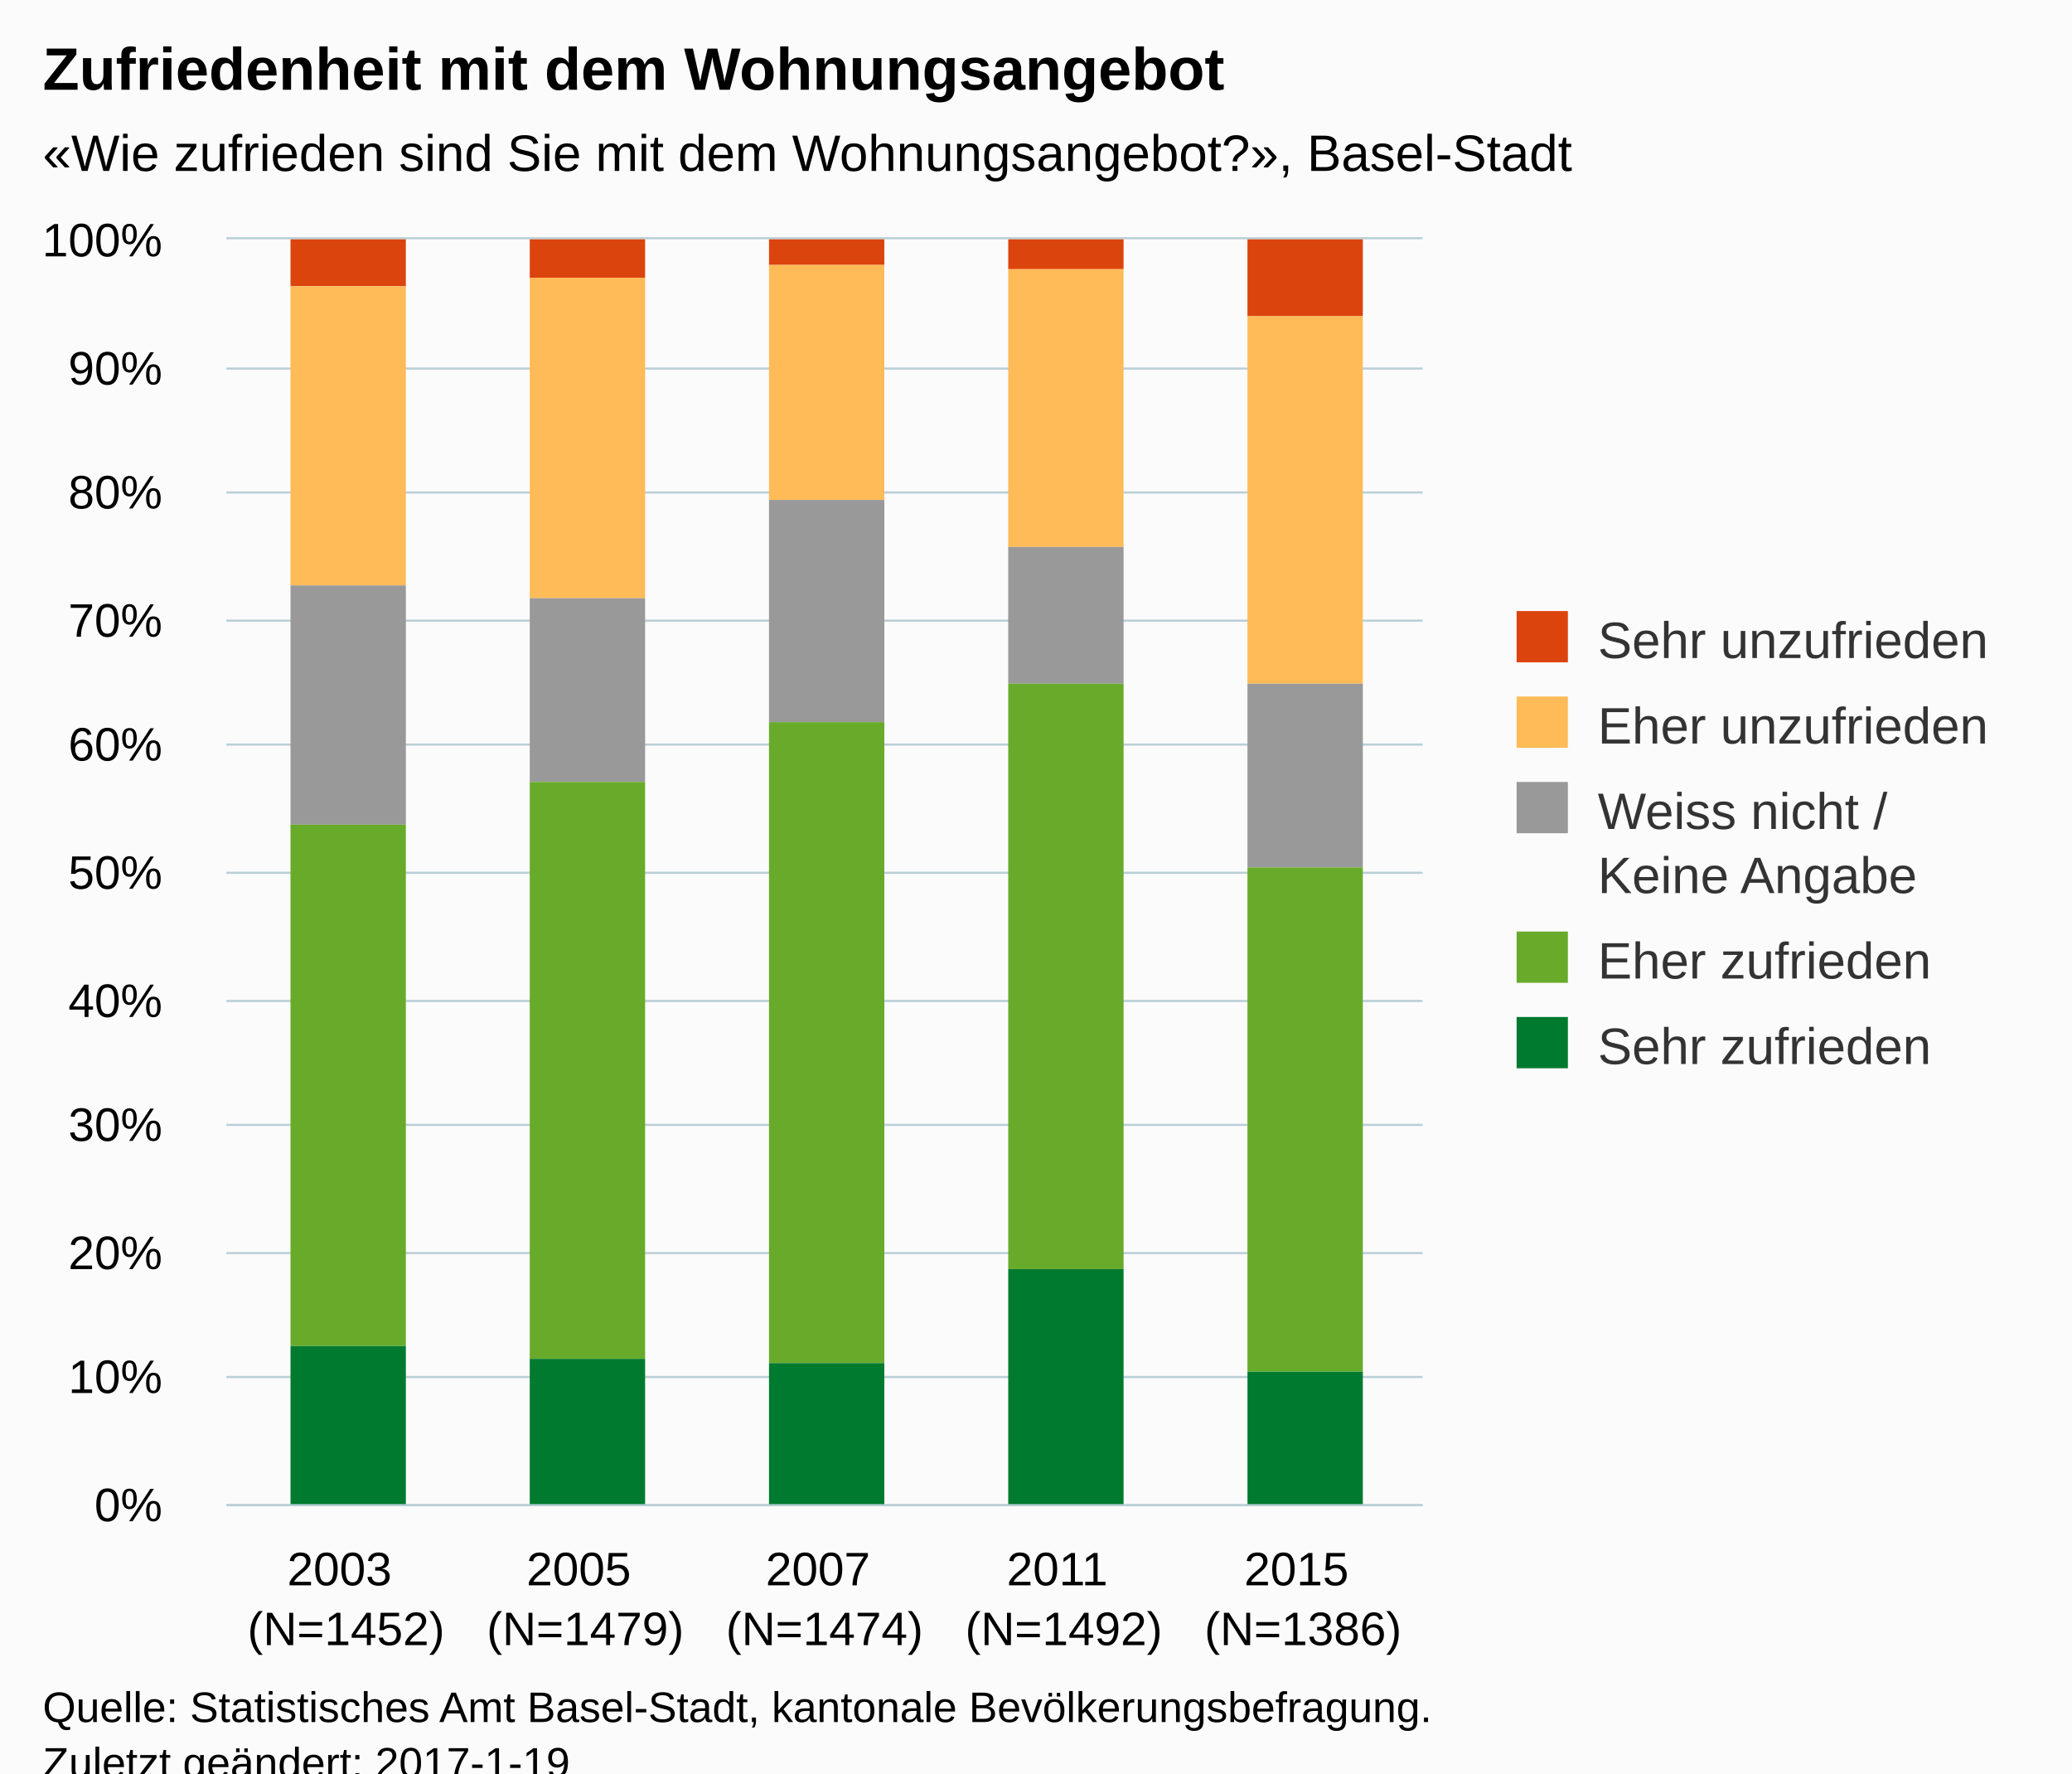
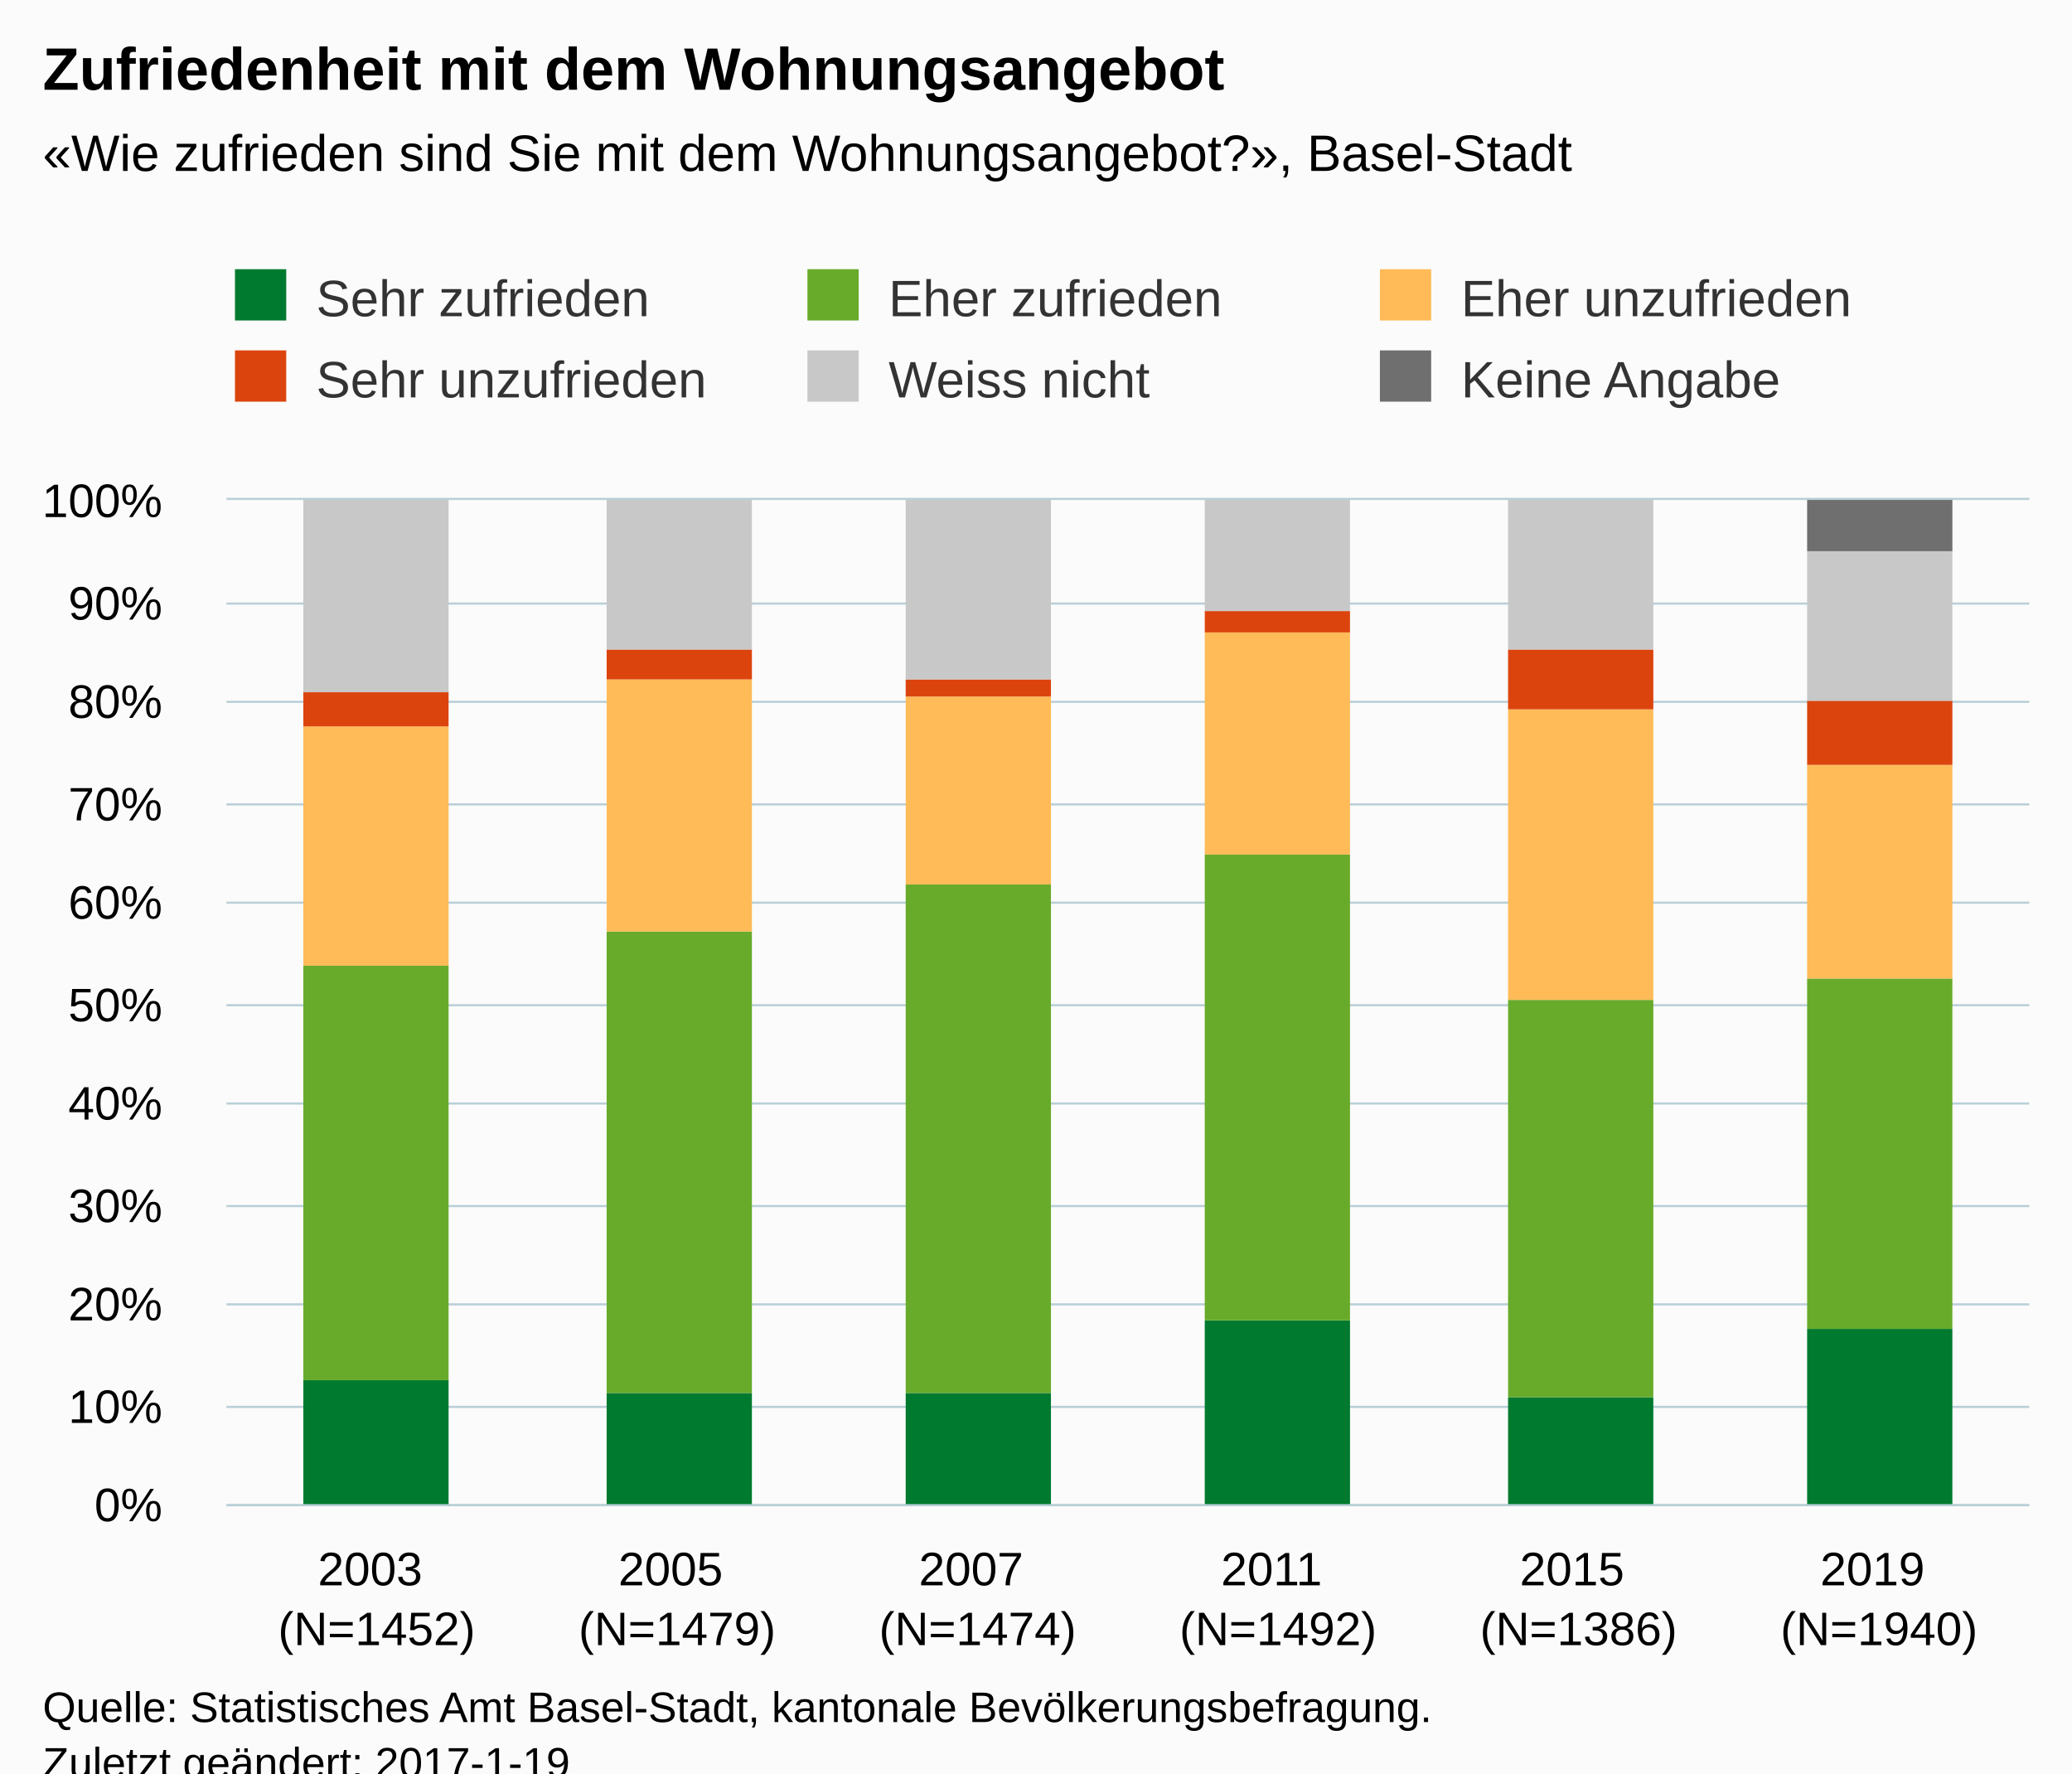
<svg xmlns="http://www.w3.org/2000/svg" version="1.1" class="highcharts-root" style="font-family:Arial;font-size:12px;" viewBox="0 0 485 415">
  <defs>
-     <clipPath id="highcharts-plirj2l-6">
-       <rect x="0" y="0" width="280" height="296" fill="none" />
+     <clipPath id="highcharts-qkz822e-6">
+       <rect x="0" y="0" width="422" height="235" fill="none" />
    </clipPath>
-     <clipPath id="highcharts-plirj2l-7">
-       <rect x="0" y="0" width="280" height="296" fill="none" />
+     <clipPath id="highcharts-qkz822e-7">
+       <rect x="0" y="0" width="422" height="235" fill="none" />
    </clipPath>
  </defs>
  <rect fill="#fbfbfb" class="highcharts-background" x="0" y="0" width="485" height="428" rx="0" ry="0" />
-   <rect fill="none" class="highcharts-plot-background" x="53" y="56" width="280" height="296" />
+   <rect fill="none" class="highcharts-plot-background" x="53" y="117" width="422" height="235" />
  <g class="highcharts-pane-group" data-z-index="0" />
  <g class="highcharts-grid highcharts-xaxis-grid " data-z-index="1">
-     <path fill="none" data-z-index="1" class="highcharts-grid-line" d="M 108.5 56 L 108.5 352" opacity="1" />
-     <path fill="none" data-z-index="1" class="highcharts-grid-line" d="M 164.5 56 L 164.5 352" opacity="1" />
-     <path fill="none" data-z-index="1" class="highcharts-grid-line" d="M 220.5 56 L 220.5 352" opacity="1" />
-     <path fill="none" data-z-index="1" class="highcharts-grid-line" d="M 276.5 56 L 276.5 352" opacity="1" />
-     <path fill="none" data-z-index="1" class="highcharts-grid-line" d="M 332.5 56 L 332.5 352" opacity="1" />
-     <path fill="none" data-z-index="1" class="highcharts-grid-line" d="M 52.5 56 L 52.5 352" opacity="1" />
+     <path fill="none" data-z-index="1" class="highcharts-grid-line" d="M 122.5 117 L 122.5 352" opacity="1" />
+     <path fill="none" data-z-index="1" class="highcharts-grid-line" d="M 193.5 117 L 193.5 352" opacity="1" />
+     <path fill="none" data-z-index="1" class="highcharts-grid-line" d="M 263.5 117 L 263.5 352" opacity="1" />
+     <path fill="none" data-z-index="1" class="highcharts-grid-line" d="M 333.5 117 L 333.5 352" opacity="1" />
+     <path fill="none" data-z-index="1" class="highcharts-grid-line" d="M 404.5 117 L 404.5 352" opacity="1" />
+     <path fill="none" data-z-index="1" class="highcharts-grid-line" d="M 474.5 117 L 474.5 352" opacity="1" />
+     <path fill="none" data-z-index="1" class="highcharts-grid-line" d="M 52.5 117 L 52.5 352" opacity="1" />
  </g>
  <g class="highcharts-grid highcharts-yaxis-grid " data-z-index="1">
-     <path fill="none" stroke="#B9CFD7" stroke-width="0.5" data-z-index="1" class="highcharts-grid-line" d="M 53 352.25 L 333 352.25" opacity="1" />
-     <path fill="none" stroke="#B9CFD7" stroke-width="0.5" data-z-index="1" class="highcharts-grid-line" d="M 53 322.25 L 333 322.25" opacity="1" />
-     <path fill="none" stroke="#B9CFD7" stroke-width="0.5" data-z-index="1" class="highcharts-grid-line" d="M 53 293.25 L 333 293.25" opacity="1" />
-     <path fill="none" stroke="#B9CFD7" stroke-width="0.5" data-z-index="1" class="highcharts-grid-line" d="M 53 263.25 L 333 263.25" opacity="1" />
-     <path fill="none" stroke="#B9CFD7" stroke-width="0.5" data-z-index="1" class="highcharts-grid-line" d="M 53 234.25 L 333 234.25" opacity="1" />
-     <path fill="none" stroke="#B9CFD7" stroke-width="0.5" data-z-index="1" class="highcharts-grid-line" d="M 53 204.25 L 333 204.25" opacity="1" />
-     <path fill="none" stroke="#B9CFD7" stroke-width="0.5" data-z-index="1" class="highcharts-grid-line" d="M 53 174.25 L 333 174.25" opacity="1" />
-     <path fill="none" stroke="#B9CFD7" stroke-width="0.5" data-z-index="1" class="highcharts-grid-line" d="M 53 145.25 L 333 145.25" opacity="1" />
-     <path fill="none" stroke="#B9CFD7" stroke-width="0.5" data-z-index="1" class="highcharts-grid-line" d="M 53 115.25 L 333 115.25" opacity="1" />
-     <path fill="none" stroke="#B9CFD7" stroke-width="0.5" data-z-index="1" class="highcharts-grid-line" d="M 53 86.25 L 333 86.25" opacity="1" />
-     <path fill="none" stroke="#B9CFD7" stroke-width="0.5" data-z-index="1" class="highcharts-grid-line" d="M 53 55.75 L 333 55.75" opacity="1" />
+     <path fill="none" stroke="#B9CFD7" stroke-width="0.5" data-z-index="1" class="highcharts-grid-line" d="M 53 352.25 L 475 352.25" opacity="1" />
+     <path fill="none" stroke="#B9CFD7" stroke-width="0.5" data-z-index="1" class="highcharts-grid-line" d="M 53 329.25 L 475 329.25" opacity="1" />
+     <path fill="none" stroke="#B9CFD7" stroke-width="0.5" data-z-index="1" class="highcharts-grid-line" d="M 53 305.25 L 475 305.25" opacity="1" />
+     <path fill="none" stroke="#B9CFD7" stroke-width="0.5" data-z-index="1" class="highcharts-grid-line" d="M 53 282.25 L 475 282.25" opacity="1" />
+     <path fill="none" stroke="#B9CFD7" stroke-width="0.5" data-z-index="1" class="highcharts-grid-line" d="M 53 258.25 L 475 258.25" opacity="1" />
+     <path fill="none" stroke="#B9CFD7" stroke-width="0.5" data-z-index="1" class="highcharts-grid-line" d="M 53 235.25 L 475 235.25" opacity="1" />
+     <path fill="none" stroke="#B9CFD7" stroke-width="0.5" data-z-index="1" class="highcharts-grid-line" d="M 53 211.25 L 475 211.25" opacity="1" />
+     <path fill="none" stroke="#B9CFD7" stroke-width="0.5" data-z-index="1" class="highcharts-grid-line" d="M 53 188.25 L 475 188.25" opacity="1" />
+     <path fill="none" stroke="#B9CFD7" stroke-width="0.5" data-z-index="1" class="highcharts-grid-line" d="M 53 164.25 L 475 164.25" opacity="1" />
+     <path fill="none" stroke="#B9CFD7" stroke-width="0.5" data-z-index="1" class="highcharts-grid-line" d="M 53 141.25 L 475 141.25" opacity="1" />
+     <path fill="none" stroke="#B9CFD7" stroke-width="0.5" data-z-index="1" class="highcharts-grid-line" d="M 53 116.75 L 475 116.75" opacity="1" />
  </g>
-   <rect fill="none" class="highcharts-plot-border" data-z-index="1" x="53" y="56" width="280" height="296" />
+   <rect fill="none" class="highcharts-plot-border" data-z-index="1" x="53" y="117" width="422" height="235" />
  <g class="highcharts-axis highcharts-xaxis " data-z-index="2">
-     <path fill="none" class="highcharts-axis-line" stroke="#B9CFD7" stroke-width="0.5" data-z-index="7" d="M 53 352.25 L 333 352.25" />
+     <path fill="none" class="highcharts-axis-line" stroke="#B9CFD7" stroke-width="0.5" data-z-index="7" d="M 53 352.25 L 475 352.25" />
  </g>
  <g class="highcharts-axis highcharts-yaxis " data-z-index="2">
-     <path fill="none" class="highcharts-axis-line" data-z-index="7" d="M 53 56 L 53 352" />
+     <path fill="none" class="highcharts-axis-line" data-z-index="7" d="M 53 117 L 53 352" />
  </g>
  <g class="highcharts-series-group" data-z-index="3">
-     <g data-z-index="0.1" class="highcharts-series highcharts-series-0 highcharts-column-series " transform="translate(53,56) scale(1 1)" clip-path="url(#highcharts-plirj2l-7)">
-       <rect x="15" y="0" width="27" height="11" fill="#dc440e" class="highcharts-point" />
-       <rect x="71" y="0" width="27" height="9" fill="#dc440e" class="highcharts-point" />
-       <rect x="127" y="0" width="27" height="6" fill="#dc440e" class="highcharts-point" />
-       <rect x="183" y="0" width="27" height="7" fill="#dc440e" class="highcharts-point" />
-       <rect x="239" y="0" width="27" height="18" fill="#dc440e" class="highcharts-point" />
+     <g data-z-index="0.1" class="highcharts-series highcharts-series-0 highcharts-column-series " transform="translate(53,117) scale(1 1)" clip-path="url(#highcharts-qkz822e-7)">
+       <rect x="18" y="206" width="34" height="30" fill="#007a2f" class="highcharts-point" />
+       <rect x="89" y="209" width="34" height="27" fill="#007a2f" class="highcharts-point" />
+       <rect x="159" y="209" width="34" height="27" fill="#007a2f" class="highcharts-point" />
+       <rect x="229" y="192" width="34" height="44" fill="#007a2f" class="highcharts-point" />
+       <rect x="300" y="210" width="34" height="26" fill="#007a2f" class="highcharts-point" />
+       <rect x="370" y="194" width="34" height="42" fill="#007a2f" class="highcharts-point" />
    </g>
-     <g data-z-index="0.1" class="highcharts-markers highcharts-series-0 highcharts-column-series " transform="translate(53,56) scale(1 1)" clip-path="none" />
-     <g data-z-index="0.1" class="highcharts-series highcharts-series-1 highcharts-column-series " transform="translate(53,56) scale(1 1)" clip-path="url(#highcharts-plirj2l-7)">
-       <rect x="15" y="11" width="27" height="70" fill="#ffbb58" class="highcharts-point" />
-       <rect x="71" y="9" width="27" height="75" fill="#ffbb58" class="highcharts-point" />
-       <rect x="127" y="6" width="27" height="55" fill="#ffbb58" class="highcharts-point" />
-       <rect x="183" y="7" width="27" height="65" fill="#ffbb58" class="highcharts-point" />
-       <rect x="239" y="18" width="27" height="86" fill="#ffbb58" class="highcharts-point" />
+     <g data-z-index="0.1" class="highcharts-markers highcharts-series-0 highcharts-column-series " transform="translate(53,117) scale(1 1)" clip-path="none" />
+     <g data-z-index="0.1" class="highcharts-series highcharts-series-1 highcharts-column-series " transform="translate(53,117) scale(1 1)" clip-path="url(#highcharts-qkz822e-7)">
+       <rect x="18" y="109" width="34" height="97" fill="#68ab2b" class="highcharts-point" />
+       <rect x="89" y="101" width="34" height="108" fill="#68ab2b" class="highcharts-point" />
+       <rect x="159" y="90" width="34" height="119" fill="#68ab2b" class="highcharts-point" />
+       <rect x="229" y="83" width="34" height="109" fill="#68ab2b" class="highcharts-point" />
+       <rect x="300" y="117" width="34" height="93" fill="#68ab2b" class="highcharts-point" />
+       <rect x="370" y="112" width="34" height="82" fill="#68ab2b" class="highcharts-point" />
    </g>
-     <g data-z-index="0.1" class="highcharts-markers highcharts-series-1 highcharts-column-series " transform="translate(53,56) scale(1 1)" clip-path="none" />
-     <g data-z-index="0.1" class="highcharts-series highcharts-series-2 highcharts-column-series " transform="translate(53,56) scale(1 1)" clip-path="url(#highcharts-plirj2l-7)">
-       <rect x="15" y="81" width="27" height="56" fill="#999999" class="highcharts-point" />
-       <rect x="71" y="84" width="27" height="43" fill="#999999" class="highcharts-point" />
-       <rect x="127" y="61" width="27" height="52" fill="#999999" class="highcharts-point" />
-       <rect x="183" y="72" width="27" height="32" fill="#999999" class="highcharts-point" />
-       <rect x="239" y="104" width="27" height="43" fill="#999999" class="highcharts-point" />
+     <g data-z-index="0.1" class="highcharts-markers highcharts-series-1 highcharts-column-series " transform="translate(53,117) scale(1 1)" clip-path="none" />
+     <g data-z-index="0.1" class="highcharts-series highcharts-series-2 highcharts-column-series " transform="translate(53,117) scale(1 1)" clip-path="url(#highcharts-qkz822e-7)">
+       <rect x="18" y="53" width="34" height="56" fill="#ffbb58" class="highcharts-point" />
+       <rect x="89" y="42" width="34" height="59" fill="#ffbb58" class="highcharts-point" />
+       <rect x="159" y="46" width="34" height="44" fill="#ffbb58" class="highcharts-point" />
+       <rect x="229" y="31" width="34" height="52" fill="#ffbb58" class="highcharts-point" />
+       <rect x="300" y="49" width="34" height="68" fill="#ffbb58" class="highcharts-point" />
+       <rect x="370" y="62" width="34" height="50" fill="#ffbb58" class="highcharts-point" />
    </g>
-     <g data-z-index="0.1" class="highcharts-markers highcharts-series-2 highcharts-column-series " transform="translate(53,56) scale(1 1)" clip-path="none" />
-     <g data-z-index="0.1" class="highcharts-series highcharts-series-3 highcharts-column-series " transform="translate(53,56) scale(1 1)" clip-path="url(#highcharts-plirj2l-7)">
-       <rect x="15" y="137" width="27" height="122" fill="#68ab2b" class="highcharts-point" />
-       <rect x="71" y="127" width="27" height="135" fill="#68ab2b" class="highcharts-point" />
-       <rect x="127" y="113" width="27" height="150" fill="#68ab2b" class="highcharts-point" />
-       <rect x="183" y="104" width="27" height="137" fill="#68ab2b" class="highcharts-point" />
-       <rect x="239" y="147" width="27" height="118" fill="#68ab2b" class="highcharts-point" />
+     <g data-z-index="0.1" class="highcharts-markers highcharts-series-2 highcharts-column-series " transform="translate(53,117) scale(1 1)" clip-path="none" />
+     <g data-z-index="0.1" class="highcharts-series highcharts-series-3 highcharts-column-series " transform="translate(53,117) scale(1 1)" clip-path="url(#highcharts-qkz822e-7)">
+       <rect x="18" y="45" width="34" height="8" fill="#dc440e" class="highcharts-point" />
+       <rect x="89" y="35" width="34" height="7" fill="#dc440e" class="highcharts-point" />
+       <rect x="159" y="42" width="34" height="4" fill="#dc440e" class="highcharts-point" />
+       <rect x="229" y="26" width="34" height="5" fill="#dc440e" class="highcharts-point" />
+       <rect x="300" y="35" width="34" height="14" fill="#dc440e" class="highcharts-point" />
+       <rect x="370" y="47" width="34" height="15" fill="#dc440e" class="highcharts-point" />
    </g>
-     <g data-z-index="0.1" class="highcharts-markers highcharts-series-3 highcharts-column-series " transform="translate(53,56) scale(1 1)" clip-path="none" />
-     <g data-z-index="0.1" class="highcharts-series highcharts-series-4 highcharts-column-series " transform="translate(53,56) scale(1 1)" clip-path="url(#highcharts-plirj2l-7)">
-       <rect x="15" y="259" width="27" height="38" fill="#007a2f" class="highcharts-point" />
-       <rect x="71" y="262" width="27" height="35" fill="#007a2f" class="highcharts-point" />
-       <rect x="127" y="263" width="27" height="34" fill="#007a2f" class="highcharts-point" />
-       <rect x="183" y="241" width="27" height="56" fill="#007a2f" class="highcharts-point" />
-       <rect x="239" y="265" width="27" height="32" fill="#007a2f" class="highcharts-point" />
+     <g data-z-index="0.1" class="highcharts-markers highcharts-series-3 highcharts-column-series " transform="translate(53,117) scale(1 1)" clip-path="none" />
+     <g data-z-index="0.1" class="highcharts-series highcharts-series-4 highcharts-column-series " transform="translate(53,117) scale(1 1)" clip-path="url(#highcharts-qkz822e-7)">
+       <rect x="18" y="0" width="34" height="45" fill="#C8C8C8" class="highcharts-point" />
+       <rect x="89" y="0" width="34" height="35" fill="#C8C8C8" class="highcharts-point" />
+       <rect x="159" y="0" width="34" height="42" fill="#C8C8C8" class="highcharts-point" />
+       <rect x="229" y="0" width="34" height="26" fill="#C8C8C8" class="highcharts-point" />
+       <rect x="300" y="0" width="34" height="35" fill="#C8C8C8" class="highcharts-point" />
+       <rect x="370" y="12" width="34" height="35" fill="#C8C8C8" class="highcharts-point" />
    </g>
-     <g data-z-index="0.1" class="highcharts-markers highcharts-series-4 highcharts-column-series " transform="translate(53,56) scale(1 1)" clip-path="none" />
+     <g data-z-index="0.1" class="highcharts-markers highcharts-series-4 highcharts-column-series " transform="translate(53,117) scale(1 1)" clip-path="none" />
+     <g data-z-index="0.1" class="highcharts-series highcharts-series-5 highcharts-column-series " transform="translate(53,117) scale(1 1)" clip-path="url(#highcharts-qkz822e-7)">
+       <rect x="18" y="1" width="34" height="0" fill="#6F6F6F" class="highcharts-point" />
+       <rect x="89" y="1" width="34" height="0" fill="#6F6F6F" class="highcharts-point" />
+       <rect x="159" y="1" width="34" height="0" fill="#6F6F6F" class="highcharts-point" />
+       <rect x="229" y="1" width="34" height="0" fill="#6F6F6F" class="highcharts-point" />
+       <rect x="300" y="1" width="34" height="0" fill="#6F6F6F" class="highcharts-point" />
+       <rect x="370" y="0" width="34" height="12" fill="#6F6F6F" class="highcharts-point" />
+     </g>
+     <g data-z-index="0.1" class="highcharts-markers highcharts-series-5 highcharts-column-series " transform="translate(53,117) scale(1 1)" clip-path="none" />
  </g>
  <text x="10" text-anchor="start" class="highcharts-title" data-z-index="4" style="color:#000000;font-size:14px;font-weight:bold;fill:#000000;" y="21">
    <tspan>Zufriedenheit mit dem Wohnungsangebot</tspan>
  </text>
  <text x="10" text-anchor="start" class="highcharts-subtitle" data-z-index="4" style="color:#000000;font-size:12px;fill:#000000;" y="40">
    <tspan>«Wie zufrieden sind Sie mit dem Wohnungsangebot?», Basel-Stadt</tspan>
  </text>
-   <g class="highcharts-legend" data-z-index="7" transform="translate(345,136)">
-     <rect fill="none" class="highcharts-legend-box" rx="0" ry="0" x="0" y="0" width="130" height="126" visibility="visible" />
+   <g class="highcharts-legend" data-z-index="7" transform="translate(45,56)">
+     <rect fill="none" class="highcharts-legend-box" rx="0" ry="0" x="0" y="0" width="398" height="49" visibility="visible" />
    <g data-z-index="1">
      <g>
        <g class="highcharts-legend-item highcharts-column-series highcharts-color-undefined highcharts-series-0" data-z-index="1" transform="translate(8,3)">
          <text x="21" style="color:#333333;font-size:12px;font-weight:normal;cursor:pointer;fill:#333333;" text-anchor="start" data-z-index="2" y="15">
-             <tspan>Sehr unzufrieden</tspan>
+             <tspan>Sehr zufrieden</tspan>
          </text>
-           <rect x="2" y="4" width="12" height="12" fill="#dc440e" class="highcharts-point" data-z-index="3" />
+           <rect x="2" y="4" width="12" height="12" fill="#007a2f" class="highcharts-point" data-z-index="3" />
        </g>
-         <g class="highcharts-legend-item highcharts-column-series highcharts-color-undefined highcharts-series-1" data-z-index="1" transform="translate(8,23)">
+         <g class="highcharts-legend-item highcharts-column-series highcharts-color-undefined highcharts-series-1" data-z-index="1" transform="translate(142,3)">
+           <text x="21" y="15" style="color:#333333;font-size:12px;font-weight:normal;cursor:pointer;fill:#333333;" text-anchor="start" data-z-index="2">
+             <tspan>Eher zufrieden</tspan>
+           </text>
+           <rect x="2" y="4" width="12" height="12" fill="#68ab2b" class="highcharts-point" data-z-index="3" />
+         </g>
+         <g class="highcharts-legend-item highcharts-column-series highcharts-color-undefined highcharts-series-2" data-z-index="1" transform="translate(276,3)">
          <text x="21" y="15" style="color:#333333;font-size:12px;font-weight:normal;cursor:pointer;fill:#333333;" text-anchor="start" data-z-index="2">
            <tspan>Eher unzufrieden</tspan>
          </text>
          <rect x="2" y="4" width="12" height="12" fill="#ffbb58" class="highcharts-point" data-z-index="3" />
        </g>
-         <g class="highcharts-legend-item highcharts-column-series highcharts-color-undefined highcharts-series-2" data-z-index="1" transform="translate(8,43)">
+         <g class="highcharts-legend-item highcharts-column-series highcharts-color-undefined highcharts-series-3" data-z-index="1" transform="translate(8,22)">
          <text x="21" y="15" style="color:#333333;font-size:12px;font-weight:normal;cursor:pointer;fill:#333333;" text-anchor="start" data-z-index="2">
-             <tspan>Weiss nicht /</tspan>
-             <tspan x="21" dy="15">Keine Angabe</tspan>
+             <tspan>Sehr unzufrieden</tspan>
          </text>
-           <rect x="2" y="4" width="12" height="12" fill="#999999" class="highcharts-point" data-z-index="3" />
+           <rect x="2" y="4" width="12" height="12" fill="#dc440e" class="highcharts-point" data-z-index="3" />
        </g>
-         <g class="highcharts-legend-item highcharts-column-series highcharts-color-undefined highcharts-series-3" data-z-index="1" transform="translate(8,78)">
+         <g class="highcharts-legend-item highcharts-column-series highcharts-color-undefined highcharts-series-4" data-z-index="1" transform="translate(142,22)">
          <text x="21" y="15" style="color:#333333;font-size:12px;font-weight:normal;cursor:pointer;fill:#333333;" text-anchor="start" data-z-index="2">
-             <tspan>Eher zufrieden</tspan>
+             <tspan>Weiss nicht</tspan>
          </text>
-           <rect x="2" y="4" width="12" height="12" fill="#68ab2b" class="highcharts-point" data-z-index="3" />
+           <rect x="2" y="4" width="12" height="12" fill="#C8C8C8" class="highcharts-point" data-z-index="3" />
        </g>
-         <g class="highcharts-legend-item highcharts-column-series highcharts-color-undefined highcharts-series-4" data-z-index="1" transform="translate(8,98)">
+         <g class="highcharts-legend-item highcharts-column-series highcharts-color-undefined highcharts-series-5" data-z-index="1" transform="translate(276,22)">
          <text x="21" y="15" style="color:#333333;font-size:12px;font-weight:normal;cursor:pointer;fill:#333333;" text-anchor="start" data-z-index="2">
-             <tspan>Sehr zufrieden</tspan>
+             <tspan>Keine Angabe</tspan>
          </text>
-           <rect x="2" y="4" width="12" height="12" fill="#007a2f" class="highcharts-point" data-z-index="3" />
+           <rect x="2" y="4" width="12" height="12" fill="#6F6F6F" class="highcharts-point" data-z-index="3" />
        </g>
      </g>
    </g>
  </g>
  <g class="highcharts-axis-labels highcharts-xaxis-labels " data-z-index="7">
-     <text x="81" style="color:#000000;cursor:default;font-size:11px;white-space:nowrap;fill:#000000;" text-anchor="middle" transform="translate(0,0)" y="371" opacity="1">
+     <text x="88.167" style="color:#000000;cursor:default;font-size:11px;white-space:nowrap;fill:#000000;" text-anchor="middle" transform="translate(0,0)" y="371" opacity="1">
      <tspan>2003</tspan>
-       <tspan x="81" dy="14">(N=1452)</tspan>
+       <tspan x="88.167" dy="14">(N=1452)</tspan>
    </text>
-     <text x="137" style="color:#000000;cursor:default;font-size:11px;white-space:nowrap;fill:#000000;" text-anchor="middle" transform="translate(0,0)" y="371" opacity="1">
+     <text x="158.5" style="color:#000000;cursor:default;font-size:11px;white-space:nowrap;fill:#000000;" text-anchor="middle" transform="translate(0,0)" y="371" opacity="1">
      <tspan>2005</tspan>
-       <tspan x="137" dy="14">(N=1479)</tspan>
+       <tspan x="158.5" dy="14">(N=1479)</tspan>
    </text>
-     <text x="193" style="color:#000000;cursor:default;font-size:11px;white-space:nowrap;fill:#000000;" text-anchor="middle" transform="translate(0,0)" y="371" opacity="1">
+     <text x="228.833" style="color:#000000;cursor:default;font-size:11px;white-space:nowrap;fill:#000000;" text-anchor="middle" transform="translate(0,0)" y="371" opacity="1">
      <tspan>2007</tspan>
-       <tspan x="193" dy="14">(N=1474)</tspan>
+       <tspan x="228.833" dy="14">(N=1474)</tspan>
    </text>
-     <text x="249" style="color:#000000;cursor:default;font-size:11px;white-space:nowrap;fill:#000000;" text-anchor="middle" transform="translate(0,0)" y="371" opacity="1">
+     <text x="299.167" style="color:#000000;cursor:default;font-size:11px;white-space:nowrap;fill:#000000;" text-anchor="middle" transform="translate(0,0)" y="371" opacity="1">
      <tspan>2011</tspan>
-       <tspan x="249" dy="14">(N=1492)</tspan>
+       <tspan x="299.167" dy="14">(N=1492)</tspan>
    </text>
-     <text x="305" style="color:#000000;cursor:default;font-size:11px;white-space:nowrap;fill:#000000;" text-anchor="middle" transform="translate(0,0)" y="371" opacity="1">
+     <text x="369.5" style="color:#000000;cursor:default;font-size:11px;white-space:nowrap;fill:#000000;" text-anchor="middle" transform="translate(0,0)" y="371" opacity="1">
      <tspan>2015</tspan>
-       <tspan x="305" dy="14">(N=1386)</tspan>
+       <tspan x="369.5" dy="14">(N=1386)</tspan>
+     </text>
+     <text x="439.833" style="color:#000000;cursor:default;font-size:11px;white-space:nowrap;fill:#000000;" text-anchor="middle" transform="translate(0,0)" y="371" opacity="1">
+       <tspan>2019</tspan>
+       <tspan x="439.833" dy="14">(N=1940)</tspan>
    </text>
  </g>
  <g class="highcharts-axis-labels highcharts-yaxis-labels " data-z-index="7">
    <text x="38" style="color:#000000;cursor:default;font-size:11px;white-space:nowrap;fill:#000000;" text-anchor="end" transform="translate(0,0)" y="356" opacity="1">0%</text>
-     <text x="38" style="color:#000000;cursor:default;font-size:11px;white-space:nowrap;fill:#000000;" text-anchor="end" transform="translate(0,0)" y="326" opacity="1">10%</text>
-     <text x="38" style="color:#000000;cursor:default;font-size:11px;white-space:nowrap;fill:#000000;" text-anchor="end" transform="translate(0,0)" y="297" opacity="1">20%</text>
-     <text x="38" style="color:#000000;cursor:default;font-size:11px;white-space:nowrap;fill:#000000;" text-anchor="end" transform="translate(0,0)" y="267" opacity="1">30%</text>
-     <text x="38" style="color:#000000;cursor:default;font-size:11px;white-space:nowrap;fill:#000000;" text-anchor="end" transform="translate(0,0)" y="238" opacity="1">40%</text>
-     <text x="38" style="color:#000000;cursor:default;font-size:11px;white-space:nowrap;fill:#000000;" text-anchor="end" transform="translate(0,0)" y="208" opacity="1">50%</text>
-     <text x="38" style="color:#000000;cursor:default;font-size:11px;white-space:nowrap;fill:#000000;" text-anchor="end" transform="translate(0,0)" y="178" opacity="1">60%</text>
-     <text x="38" style="color:#000000;cursor:default;font-size:11px;white-space:nowrap;fill:#000000;" text-anchor="end" transform="translate(0,0)" y="149" opacity="1">70%</text>
-     <text x="38" style="color:#000000;cursor:default;font-size:11px;white-space:nowrap;fill:#000000;" text-anchor="end" transform="translate(0,0)" y="119" opacity="1">80%</text>
-     <text x="38" style="color:#000000;cursor:default;font-size:11px;white-space:nowrap;fill:#000000;" text-anchor="end" transform="translate(0,0)" y="90" opacity="1">90%</text>
-     <text x="38" style="color:#000000;cursor:default;font-size:11px;white-space:nowrap;fill:#000000;" text-anchor="end" transform="translate(0,0)" y="60" opacity="1">100%</text>
+     <text x="38" style="color:#000000;cursor:default;font-size:11px;white-space:nowrap;fill:#000000;" text-anchor="end" transform="translate(0,0)" y="333" opacity="1">10%</text>
+     <text x="38" style="color:#000000;cursor:default;font-size:11px;white-space:nowrap;fill:#000000;" text-anchor="end" transform="translate(0,0)" y="309" opacity="1">20%</text>
+     <text x="38" style="color:#000000;cursor:default;font-size:11px;white-space:nowrap;fill:#000000;" text-anchor="end" transform="translate(0,0)" y="286" opacity="1">30%</text>
+     <text x="38" style="color:#000000;cursor:default;font-size:11px;white-space:nowrap;fill:#000000;" text-anchor="end" transform="translate(0,0)" y="262" opacity="1">40%</text>
+     <text x="38" style="color:#000000;cursor:default;font-size:11px;white-space:nowrap;fill:#000000;" text-anchor="end" transform="translate(0,0)" y="239" opacity="1">50%</text>
+     <text x="38" style="color:#000000;cursor:default;font-size:11px;white-space:nowrap;fill:#000000;" text-anchor="end" transform="translate(0,0)" y="215" opacity="1">60%</text>
+     <text x="38" style="color:#000000;cursor:default;font-size:11px;white-space:nowrap;fill:#000000;" text-anchor="end" transform="translate(0,0)" y="192" opacity="1">70%</text>
+     <text x="38" style="color:#000000;cursor:default;font-size:11px;white-space:nowrap;fill:#000000;" text-anchor="end" transform="translate(0,0)" y="168" opacity="1">80%</text>
+     <text x="38" style="color:#000000;cursor:default;font-size:11px;white-space:nowrap;fill:#000000;" text-anchor="end" transform="translate(0,0)" y="145" opacity="1">90%</text>
+     <text x="38" style="color:#000000;cursor:default;font-size:11px;white-space:nowrap;fill:#000000;" text-anchor="end" transform="translate(0,0)" y="121" opacity="1">100%</text>
  </g>
  <text x="10" class="highcharts-credits" text-anchor="start" data-z-index="8" style="cursor:default;color:#000000;font-size:10px;fill:#000000;" y="403">
    <tspan>Quelle: Statistisches Amt Basel-Stadt, kantonale Bevölkerungsbefragung.</tspan>
    <tspan x="10" dy="13">Zuletzt geändert: 2017-1-19</tspan>
  </text>
</svg>
